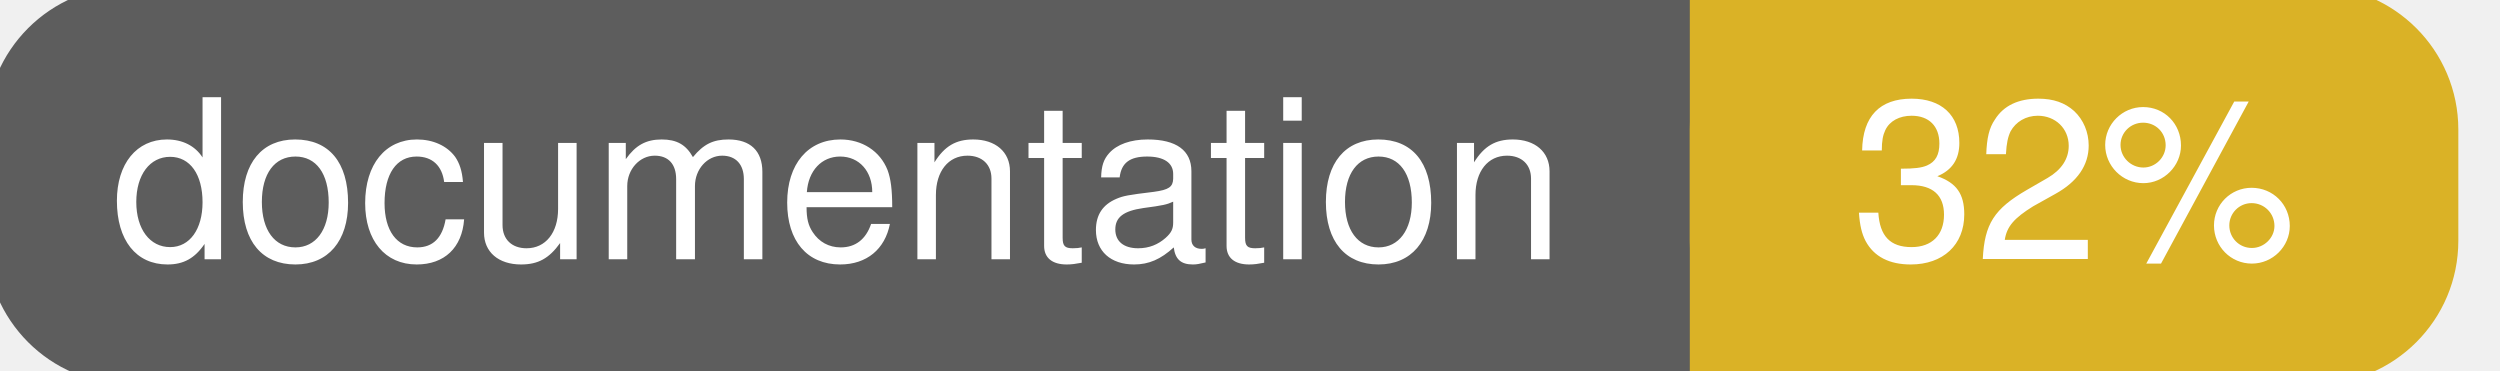
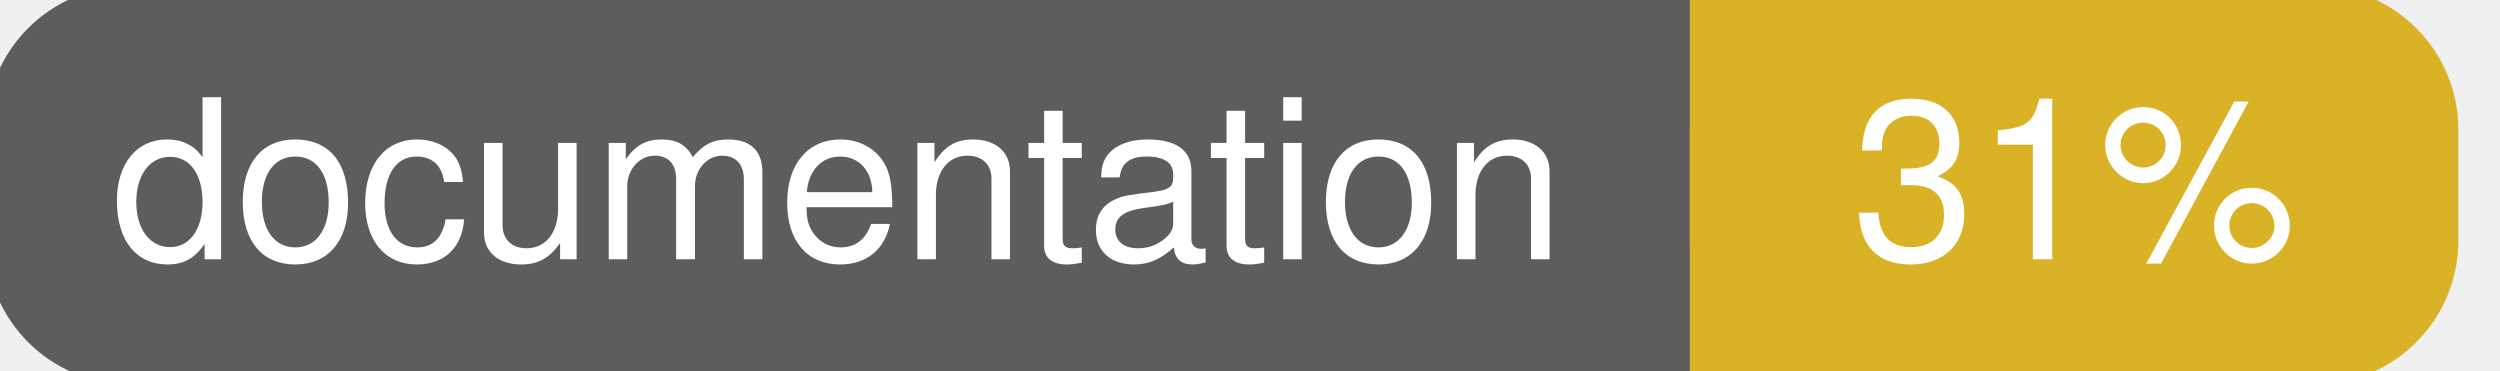
<svg xmlns="http://www.w3.org/2000/svg" width="135" height="20">
  <g>
    <rect id="svg_1" height="20" width="130" y="0" x="0" stroke-width="1.5" stroke="#5d5d5d" fill="#5d5d5d" rx="7" ry="7" />
    <rect id="svg_2" height="20" width="40" y="0" x="92" stroke-width="1.5" stroke="#dab226" fill="#dab226" rx="7" ry="7" />
    <rect id="svg_3" height="20" width="22" y="0" x="92" stroke-width="1.5" stroke="#dab226" fill="#dab226" />
    <text xml:space="preserve" text-anchor="start" font-family="Helvetica, Arial, sans-serif" font-size="12" id="svg_4" y="14" x="6" stroke-width="0" stroke="#5d5d5d" fill="#ffffff">documentation</text>
-     <text xml:space="preserve" text-anchor="middle" font-family="Helvetica, Arial, sans-serif" font-size="12" id="svg_5" y="14" x="112" stroke-width="0" stroke="#5d5d5d" fill="#ffffff" style="text-anchor: middle">32%</text>
+     <text xml:space="preserve" text-anchor="middle" font-family="Helvetica, Arial, sans-serif" font-size="12" id="svg_5" y="14" x="112" stroke-width="0" stroke="#5d5d5d" fill="#ffffff" style="text-anchor: middle">31%</text>
  </g>
</svg>
